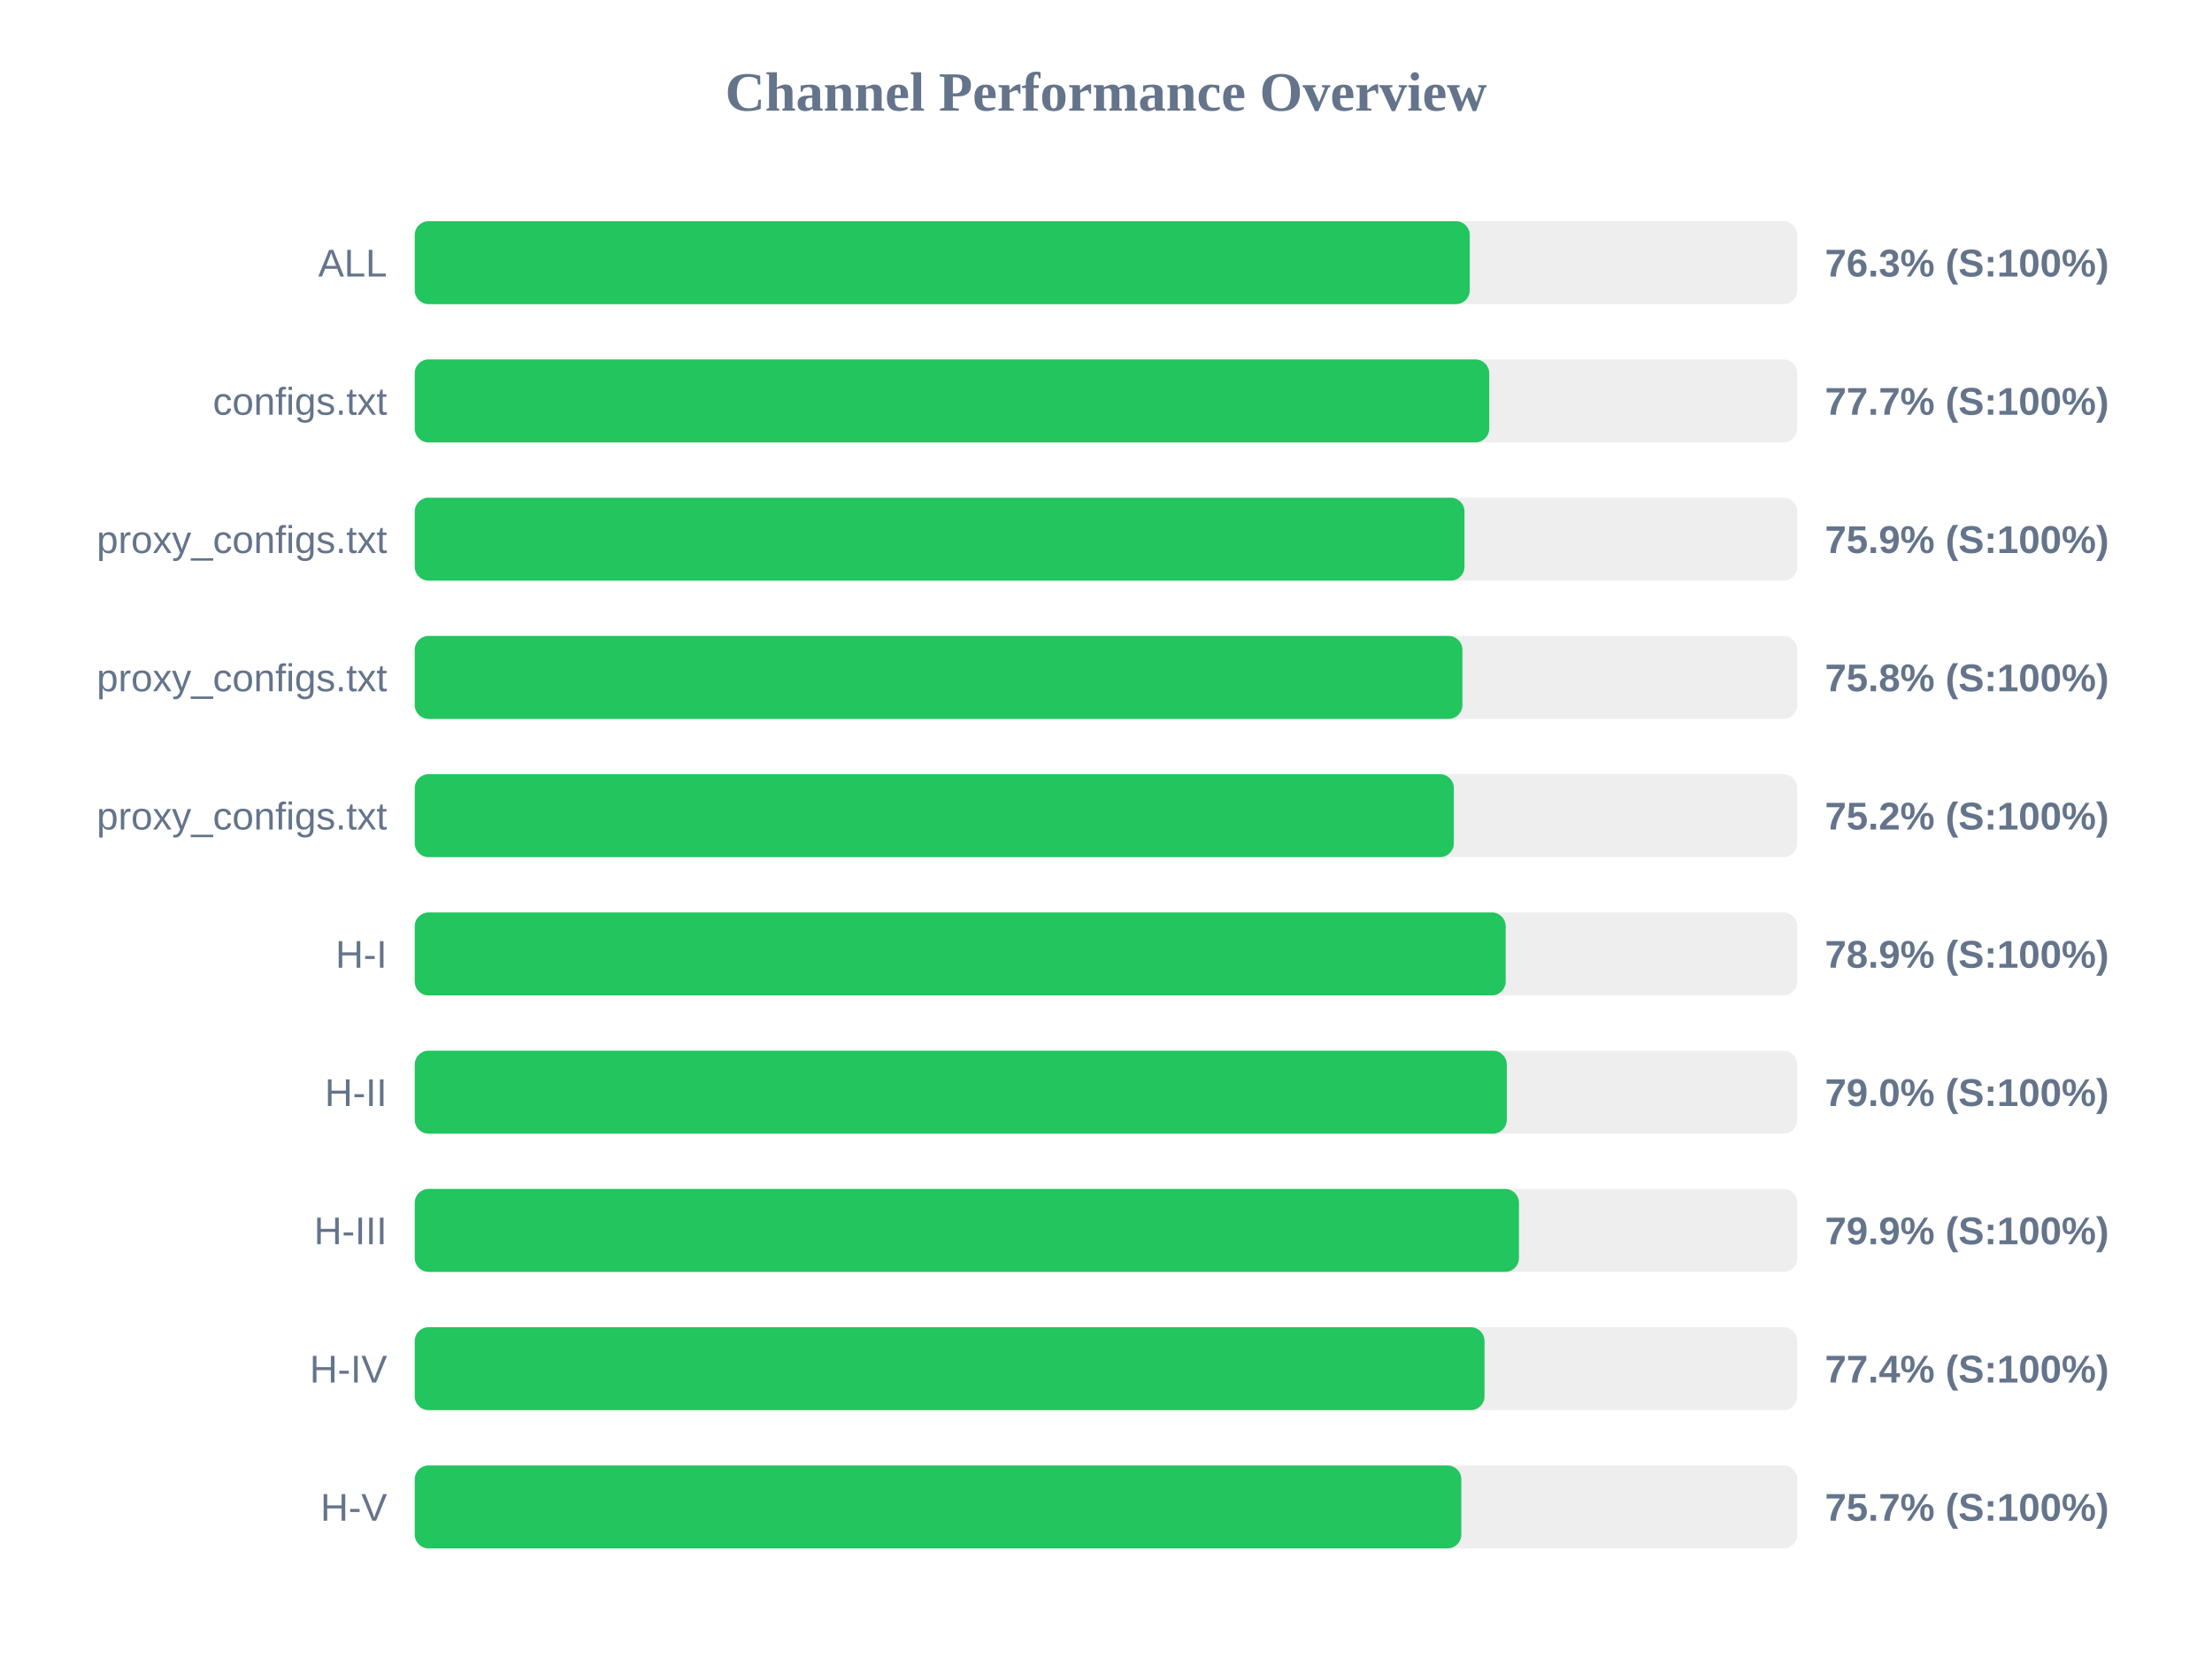
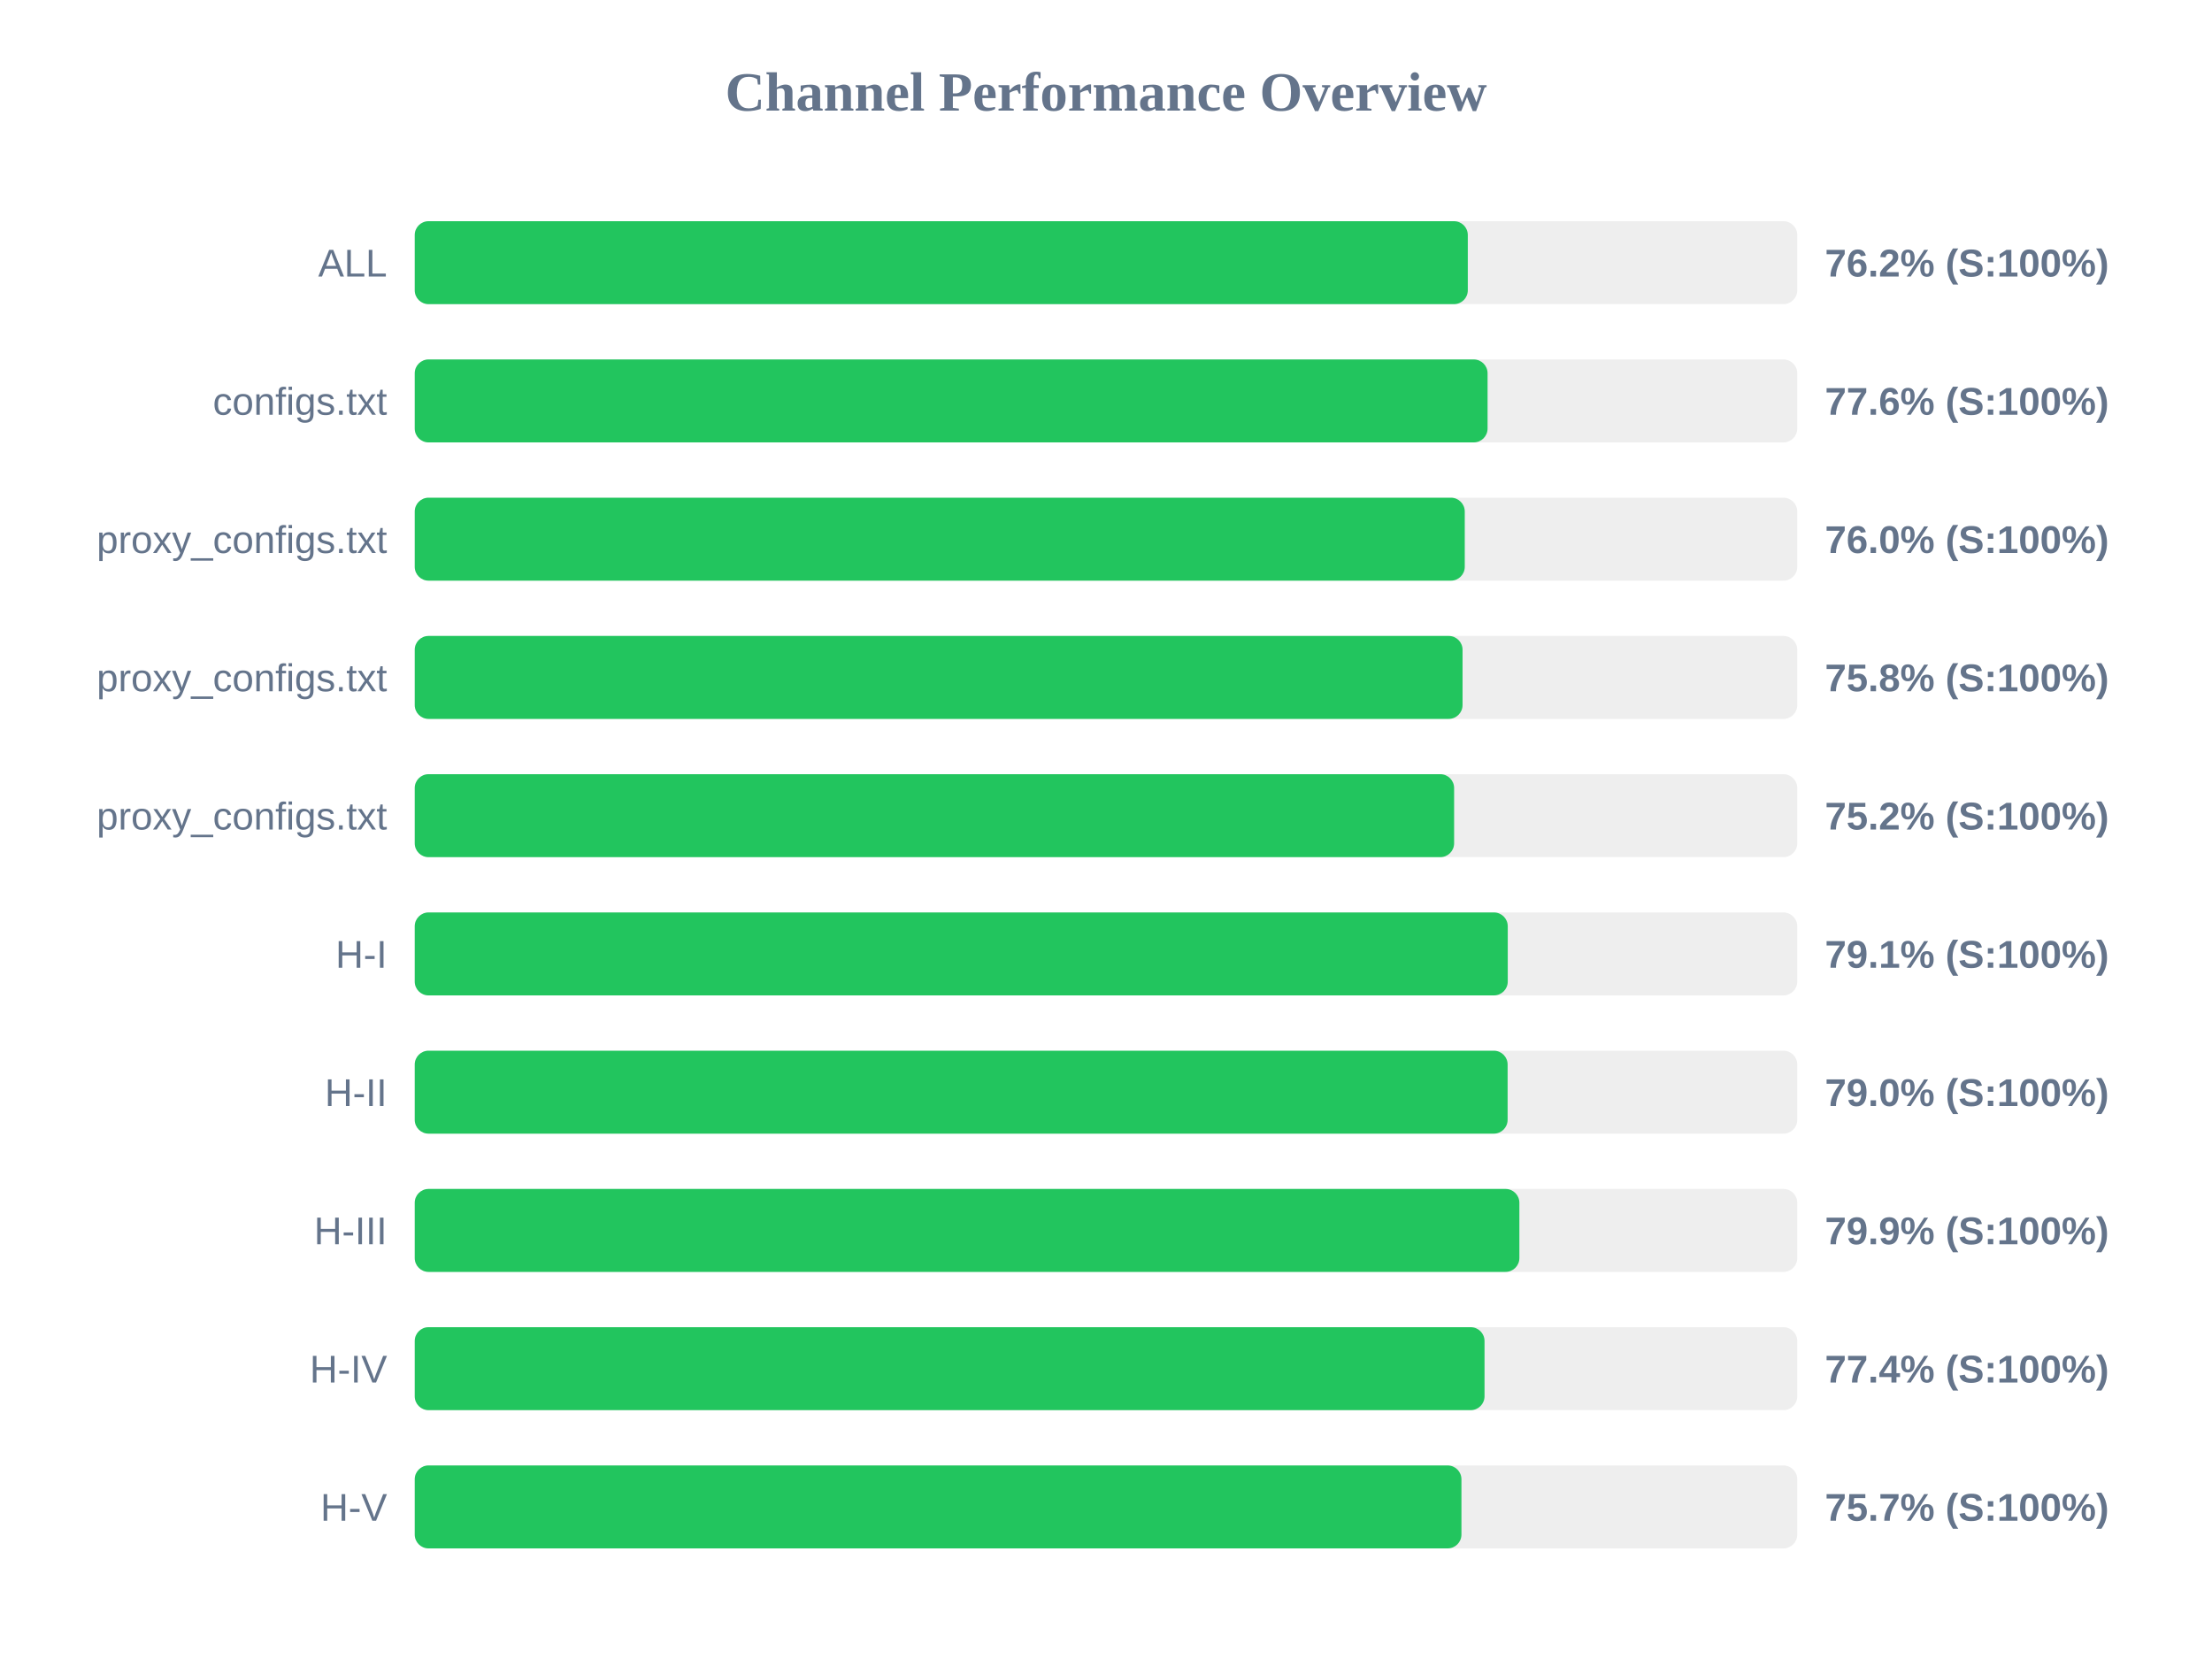
<svg xmlns="http://www.w3.org/2000/svg" width="800" height="600" version="1.1">
  <style>
        .row { font: 14px Arial; fill: #64748b; }
        .score { font: bold 14px Arial; fill: #64748b; }
    </style>
  <text x="400" y="40" text-anchor="middle" font-size="20px" font-weight="bold" fill="#64748b">Channel Performance Overview</text>
  <rect x="150" y="80" width="500" height="30" fill="#eee" rx="5" />
-   <rect x="150" y="80" width="381.55" height="30" fill="#22c55e" rx="5" />
+   <rect x="150" y="80" width="380.85" height="30" fill="#22c55e" rx="5" />
  <text x="140" y="100" text-anchor="end" class="row">ALL</text>
-   <text x="660" y="100" text-anchor="start" class="score">76.3% (S:100%)</text>
+   <text x="660" y="100" text-anchor="start" class="score">76.2% (S:100%)</text>
  <rect x="150" y="130" width="500" height="30" fill="#eee" rx="5" />
-   <rect x="150" y="130" width="388.6" height="30" fill="#22c55e" rx="5" />
+   <rect x="150" y="130" width="388.0" height="30" fill="#22c55e" rx="5" />
  <text x="140" y="150" text-anchor="end" class="row">configs.txt</text>
-   <text x="660" y="150" text-anchor="start" class="score">77.7% (S:100%)</text>
+   <text x="660" y="150" text-anchor="start" class="score">77.6% (S:100%)</text>
  <rect x="150" y="180" width="500" height="30" fill="#eee" rx="5" />
-   <rect x="150" y="180" width="379.65" height="30" fill="#22c55e" rx="5" />
+   <rect x="150" y="180" width="379.75" height="30" fill="#22c55e" rx="5" />
  <text x="140" y="200" text-anchor="end" class="row">proxy_configs.txt</text>
-   <text x="660" y="200" text-anchor="start" class="score">75.9% (S:100%)</text>
+   <text x="660" y="200" text-anchor="start" class="score">76.0% (S:100%)</text>
  <rect x="150" y="230" width="500" height="30" fill="#eee" rx="5" />
-   <rect x="150" y="230" width="378.9" height="30" fill="#22c55e" rx="5" />
+   <rect x="150" y="230" width="378.95" height="30" fill="#22c55e" rx="5" />
  <text x="140" y="250" text-anchor="end" class="row">proxy_configs.txt</text>
  <text x="660" y="250" text-anchor="start" class="score">75.8% (S:100%)</text>
  <rect x="150" y="280" width="500" height="30" fill="#eee" rx="5" />
-   <rect x="150" y="280" width="375.8" height="30" fill="#22c55e" rx="5" />
+   <rect x="150" y="280" width="375.9" height="30" fill="#22c55e" rx="5" />
  <text x="140" y="300" text-anchor="end" class="row">proxy_configs.txt</text>
  <text x="660" y="300" text-anchor="start" class="score">75.2% (S:100%)</text>
  <rect x="150" y="330" width="500" height="30" fill="#eee" rx="5" />
-   <rect x="150" y="330" width="394.55" height="30" fill="#22c55e" rx="5" />
+   <rect x="150" y="330" width="395.3" height="30" fill="#22c55e" rx="5" />
  <text x="140" y="350" text-anchor="end" class="row">H-I</text>
-   <text x="660" y="350" text-anchor="start" class="score">78.9% (S:100%)</text>
+   <text x="660" y="350" text-anchor="start" class="score">79.1% (S:100%)</text>
  <rect x="150" y="380" width="500" height="30" fill="#eee" rx="5" />
-   <rect x="150" y="380" width="394.95" height="30" fill="#22c55e" rx="5" />
+   <rect x="150" y="380" width="395.25" height="30" fill="#22c55e" rx="5" />
  <text x="140" y="400" text-anchor="end" class="row">H-II</text>
  <text x="660" y="400" text-anchor="start" class="score">79.0% (S:100%)</text>
  <rect x="150" y="430" width="500" height="30" fill="#eee" rx="5" />
-   <rect x="150" y="430" width="399.35" height="30" fill="#22c55e" rx="5" />
+   <rect x="150" y="430" width="399.5" height="30" fill="#22c55e" rx="5" />
  <text x="140" y="450" text-anchor="end" class="row">H-III</text>
  <text x="660" y="450" text-anchor="start" class="score">79.9% (S:100%)</text>
  <rect x="150" y="480" width="500" height="30" fill="#eee" rx="5" />
  <rect x="150" y="480" width="386.9" height="30" fill="#22c55e" rx="5" />
  <text x="140" y="500" text-anchor="end" class="row">H-IV</text>
  <text x="660" y="500" text-anchor="start" class="score">77.4% (S:100%)</text>
  <rect x="150" y="530" width="500" height="30" fill="#eee" rx="5" />
-   <rect x="150" y="530" width="378.5" height="30" fill="#22c55e" rx="5" />
+   <rect x="150" y="530" width="378.55" height="30" fill="#22c55e" rx="5" />
  <text x="140" y="550" text-anchor="end" class="row">H-V</text>
  <text x="660" y="550" text-anchor="start" class="score">75.7% (S:100%)</text>
</svg>
